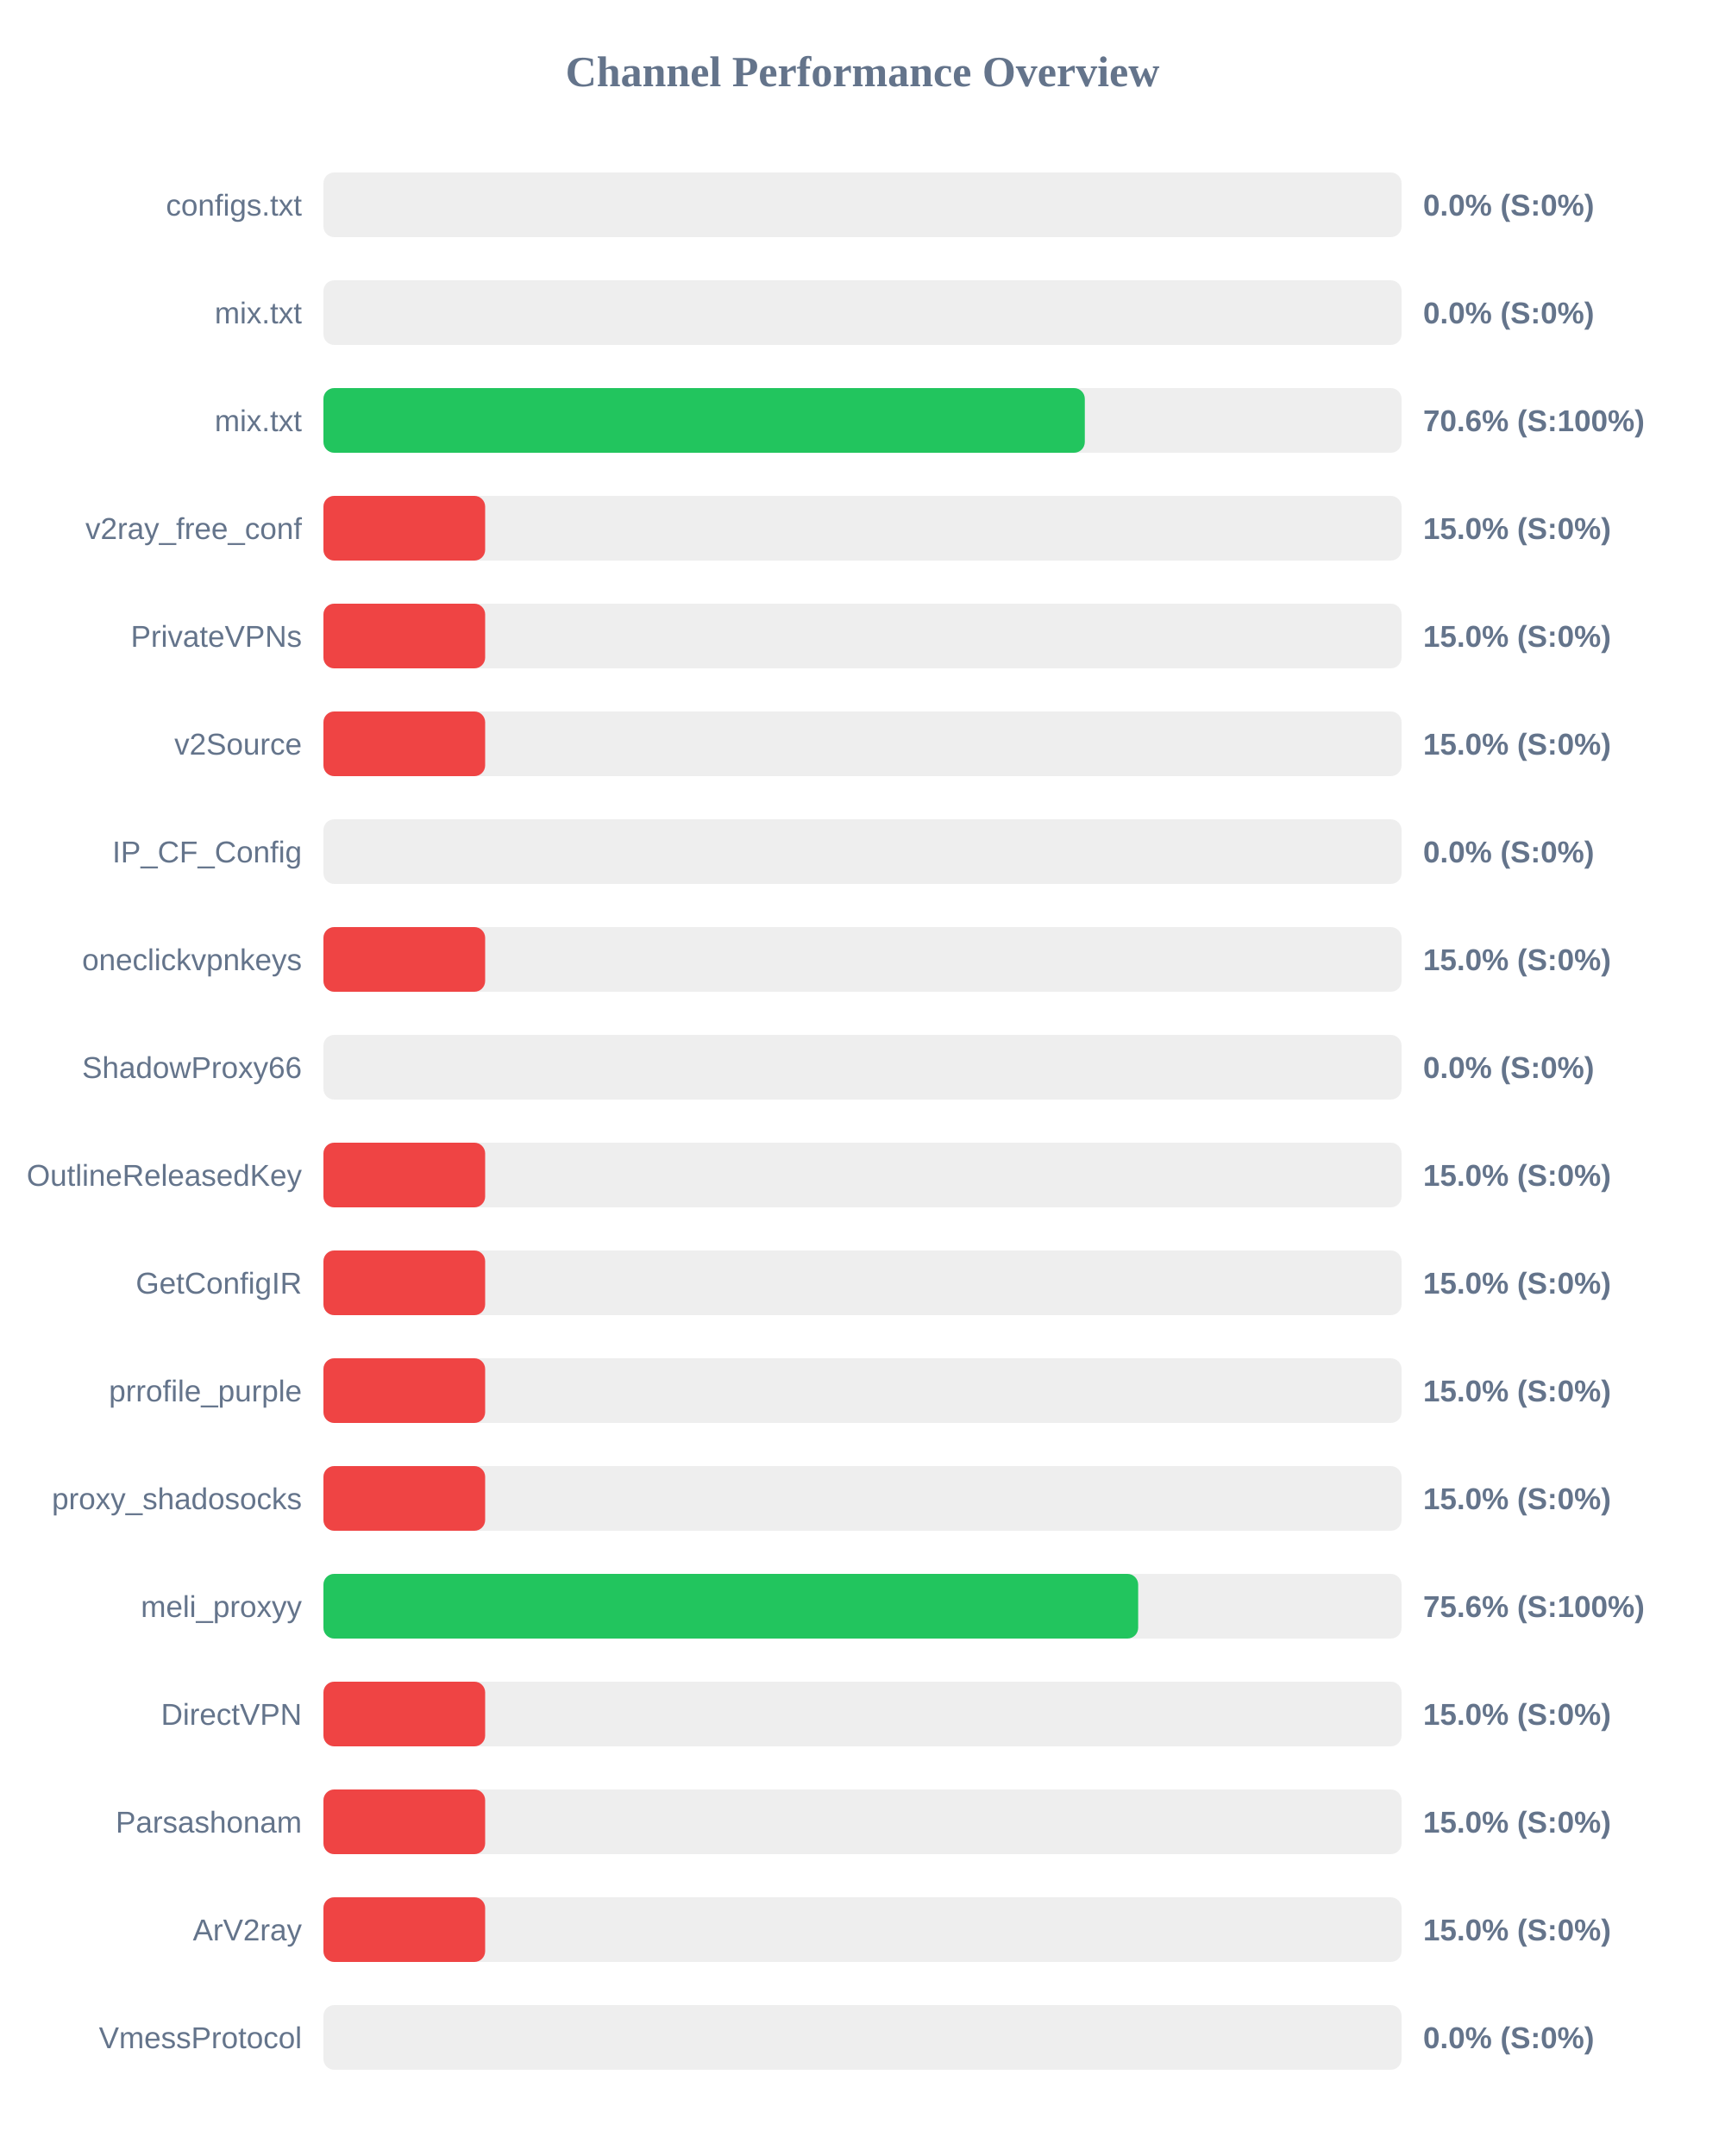
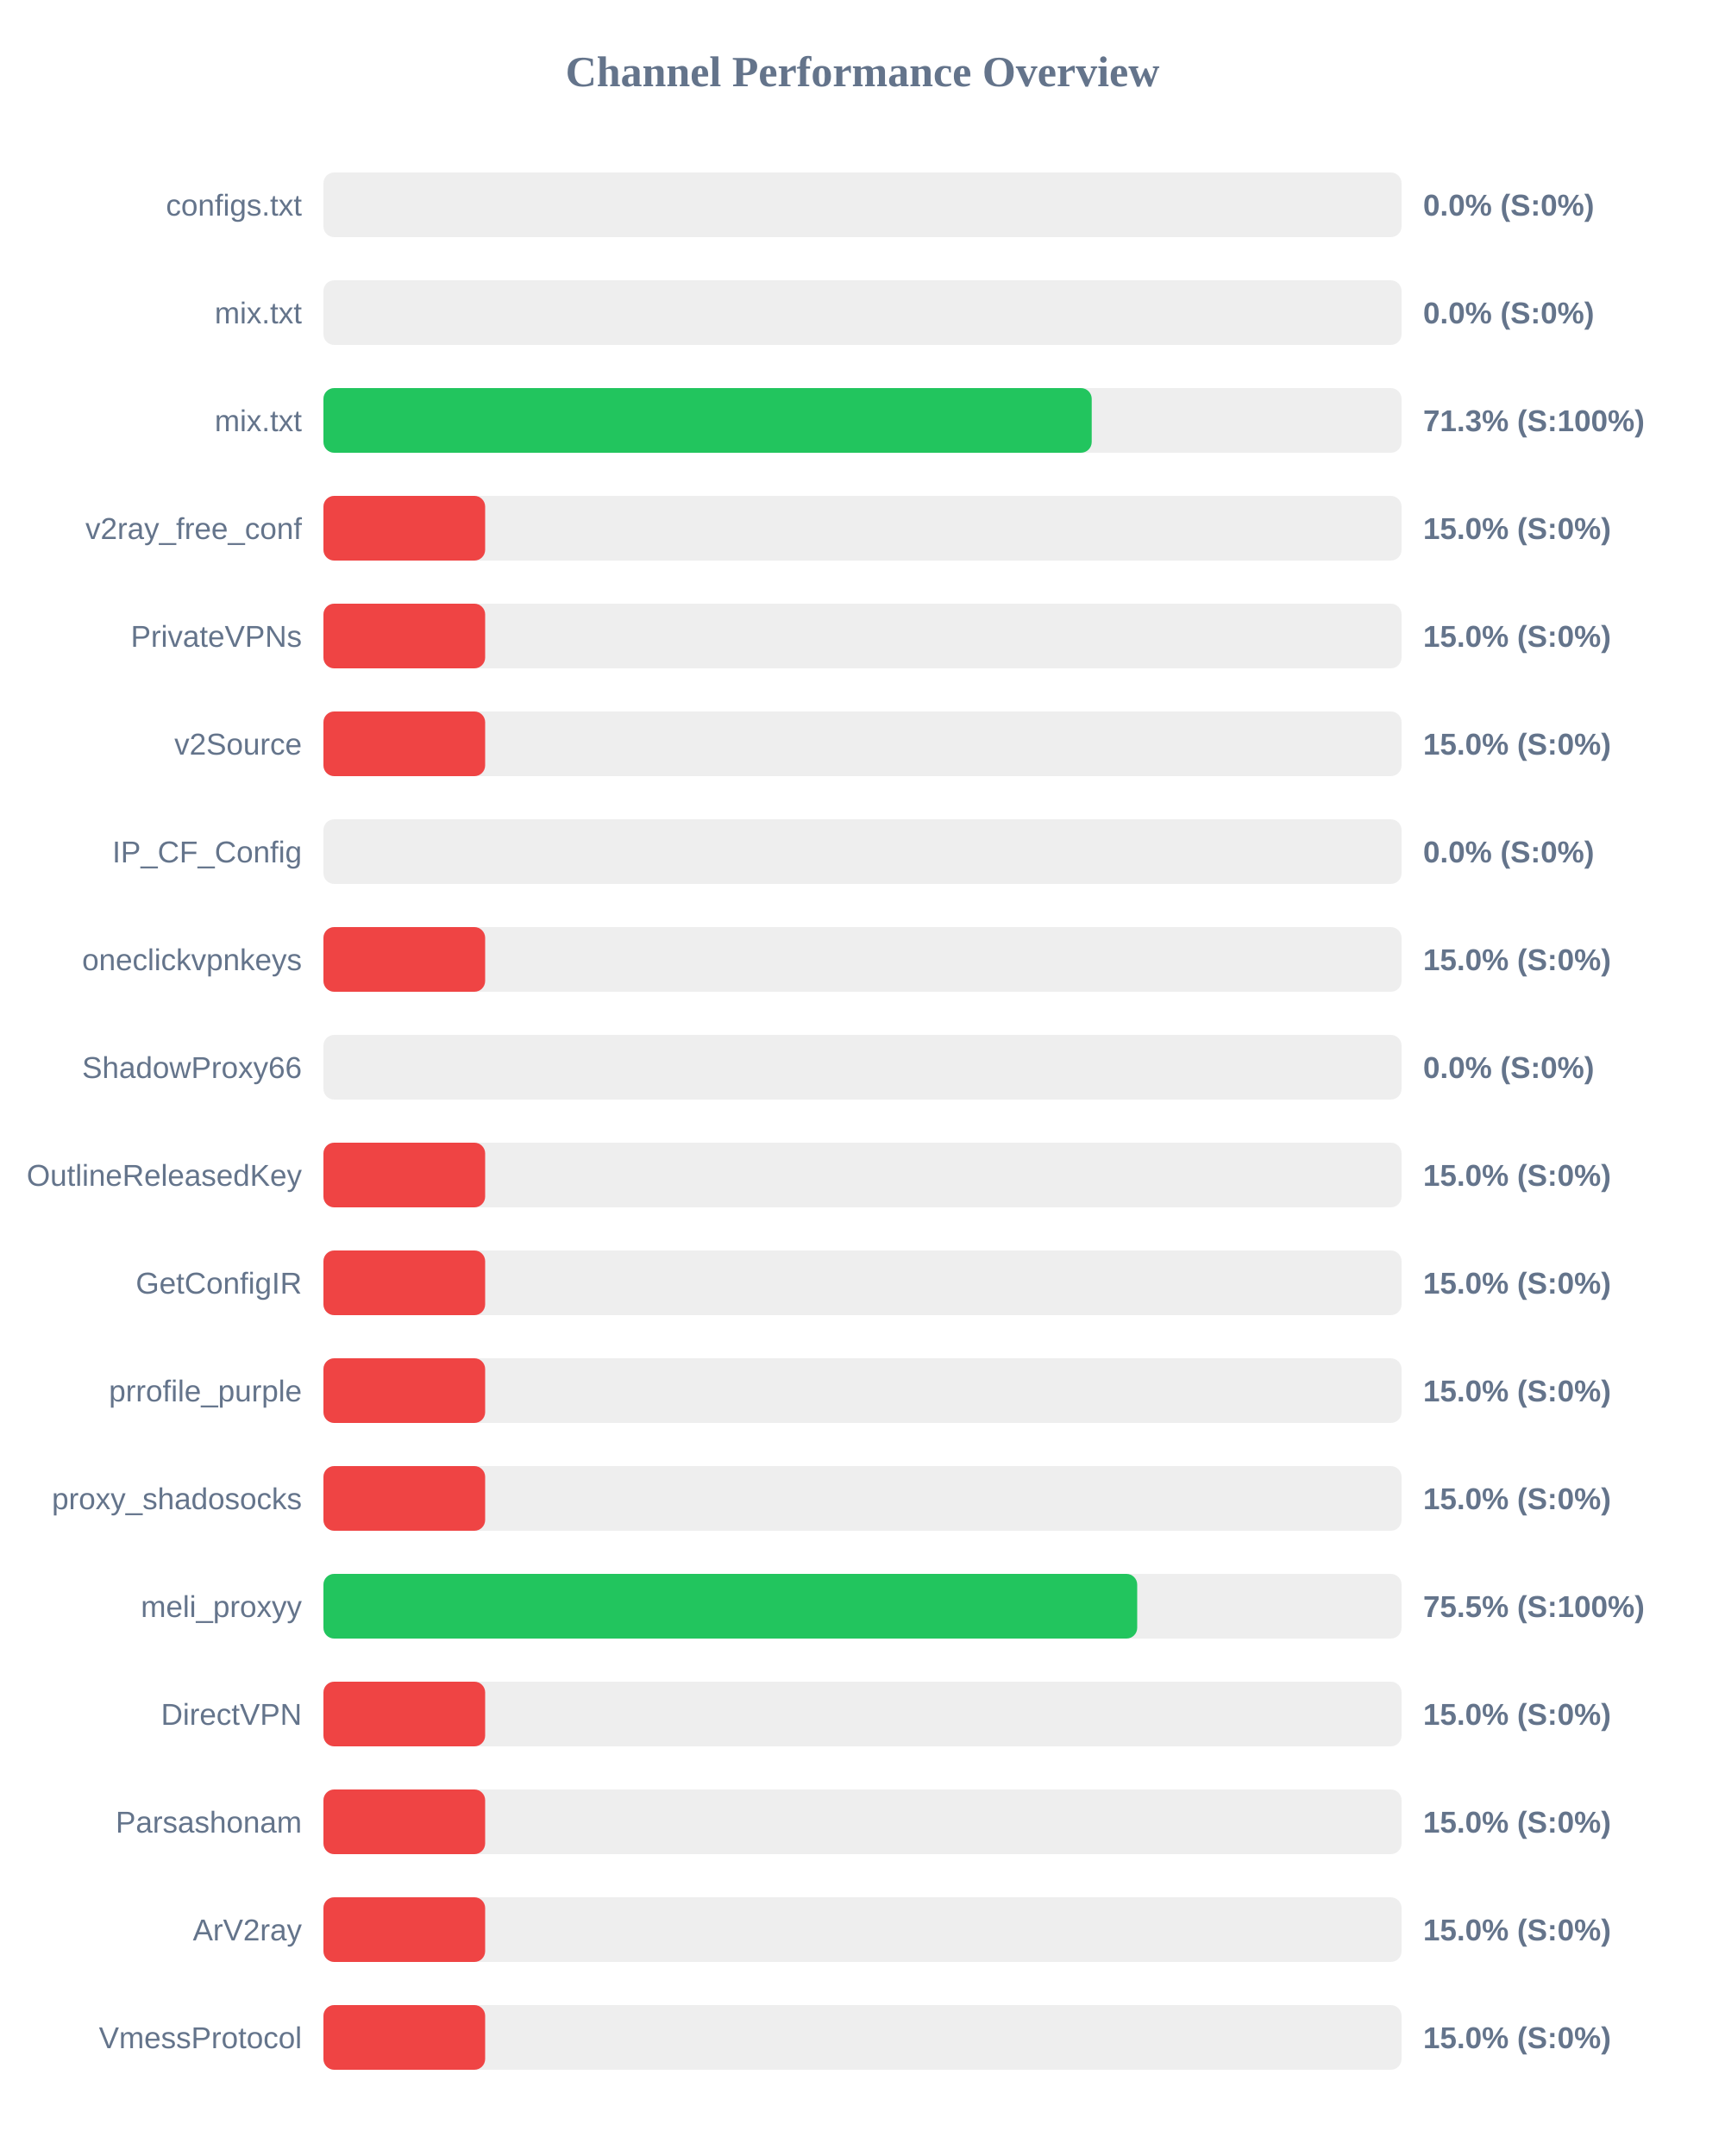
<svg xmlns="http://www.w3.org/2000/svg" width="800" height="1000" version="1.1">
  <style>
        .row { font: 14px Arial; fill: #64748b; }
        .score { font: bold 14px Arial; fill: #64748b; }
    </style>
  <text x="400" y="40" text-anchor="middle" font-size="20px" font-weight="bold" fill="#64748b">Channel Performance Overview</text>
  <rect x="150" y="80" width="500" height="30" fill="#eee" rx="5" />
  <rect x="150" y="80" width="0.0" height="30" fill="#ef4444" rx="5" />
  <text x="140" y="100" text-anchor="end" class="row">configs.txt</text>
  <text x="660" y="100" text-anchor="start" class="score">0.0% (S:0%)</text>
  <rect x="150" y="130" width="500" height="30" fill="#eee" rx="5" />
  <rect x="150" y="130" width="0.0" height="30" fill="#ef4444" rx="5" />
  <text x="140" y="150" text-anchor="end" class="row">mix.txt</text>
  <text x="660" y="150" text-anchor="start" class="score">0.0% (S:0%)</text>
  <rect x="150" y="180" width="500" height="30" fill="#eee" rx="5" />
-   <rect x="150" y="180" width="353.1" height="30" fill="#22c55e" rx="5" />
+   <rect x="150" y="180" width="356.3" height="30" fill="#22c55e" rx="5" />
  <text x="140" y="200" text-anchor="end" class="row">mix.txt</text>
-   <text x="660" y="200" text-anchor="start" class="score">70.6% (S:100%)</text>
+   <text x="660" y="200" text-anchor="start" class="score">71.3% (S:100%)</text>
  <rect x="150" y="230" width="500" height="30" fill="#eee" rx="5" />
  <rect x="150" y="230" width="75.0" height="30" fill="#ef4444" rx="5" />
  <text x="140" y="250" text-anchor="end" class="row">v2ray_free_conf</text>
  <text x="660" y="250" text-anchor="start" class="score">15.0% (S:0%)</text>
  <rect x="150" y="280" width="500" height="30" fill="#eee" rx="5" />
  <rect x="150" y="280" width="75.0" height="30" fill="#ef4444" rx="5" />
  <text x="140" y="300" text-anchor="end" class="row">PrivateVPNs</text>
  <text x="660" y="300" text-anchor="start" class="score">15.0% (S:0%)</text>
  <rect x="150" y="330" width="500" height="30" fill="#eee" rx="5" />
  <rect x="150" y="330" width="75.0" height="30" fill="#ef4444" rx="5" />
  <text x="140" y="350" text-anchor="end" class="row">v2Source</text>
  <text x="660" y="350" text-anchor="start" class="score">15.0% (S:0%)</text>
  <rect x="150" y="380" width="500" height="30" fill="#eee" rx="5" />
  <rect x="150" y="380" width="0.0" height="30" fill="#ef4444" rx="5" />
  <text x="140" y="400" text-anchor="end" class="row">IP_CF_Config</text>
  <text x="660" y="400" text-anchor="start" class="score">0.0% (S:0%)</text>
  <rect x="150" y="430" width="500" height="30" fill="#eee" rx="5" />
  <rect x="150" y="430" width="75.0" height="30" fill="#ef4444" rx="5" />
  <text x="140" y="450" text-anchor="end" class="row">oneclickvpnkeys</text>
  <text x="660" y="450" text-anchor="start" class="score">15.0% (S:0%)</text>
  <rect x="150" y="480" width="500" height="30" fill="#eee" rx="5" />
  <rect x="150" y="480" width="0.0" height="30" fill="#ef4444" rx="5" />
  <text x="140" y="500" text-anchor="end" class="row">ShadowProxy66</text>
  <text x="660" y="500" text-anchor="start" class="score">0.0% (S:0%)</text>
  <rect x="150" y="530" width="500" height="30" fill="#eee" rx="5" />
  <rect x="150" y="530" width="75.0" height="30" fill="#ef4444" rx="5" />
  <text x="140" y="550" text-anchor="end" class="row">OutlineReleasedKey</text>
  <text x="660" y="550" text-anchor="start" class="score">15.0% (S:0%)</text>
  <rect x="150" y="580" width="500" height="30" fill="#eee" rx="5" />
  <rect x="150" y="580" width="75.0" height="30" fill="#ef4444" rx="5" />
  <text x="140" y="600" text-anchor="end" class="row">GetConfigIR</text>
  <text x="660" y="600" text-anchor="start" class="score">15.0% (S:0%)</text>
  <rect x="150" y="630" width="500" height="30" fill="#eee" rx="5" />
  <rect x="150" y="630" width="75.0" height="30" fill="#ef4444" rx="5" />
  <text x="140" y="650" text-anchor="end" class="row">prrofile_purple</text>
  <text x="660" y="650" text-anchor="start" class="score">15.0% (S:0%)</text>
  <rect x="150" y="680" width="500" height="30" fill="#eee" rx="5" />
  <rect x="150" y="680" width="75.0" height="30" fill="#ef4444" rx="5" />
  <text x="140" y="700" text-anchor="end" class="row">proxy_shadosocks</text>
  <text x="660" y="700" text-anchor="start" class="score">15.0% (S:0%)</text>
  <rect x="150" y="730" width="500" height="30" fill="#eee" rx="5" />
-   <rect x="150" y="730" width="377.85" height="30" fill="#22c55e" rx="5" />
+   <rect x="150" y="730" width="377.4" height="30" fill="#22c55e" rx="5" />
  <text x="140" y="750" text-anchor="end" class="row">meli_proxyy</text>
-   <text x="660" y="750" text-anchor="start" class="score">75.6% (S:100%)</text>
+   <text x="660" y="750" text-anchor="start" class="score">75.5% (S:100%)</text>
  <rect x="150" y="780" width="500" height="30" fill="#eee" rx="5" />
  <rect x="150" y="780" width="75.0" height="30" fill="#ef4444" rx="5" />
  <text x="140" y="800" text-anchor="end" class="row">DirectVPN</text>
  <text x="660" y="800" text-anchor="start" class="score">15.0% (S:0%)</text>
  <rect x="150" y="830" width="500" height="30" fill="#eee" rx="5" />
  <rect x="150" y="830" width="75.0" height="30" fill="#ef4444" rx="5" />
  <text x="140" y="850" text-anchor="end" class="row">Parsashonam</text>
  <text x="660" y="850" text-anchor="start" class="score">15.0% (S:0%)</text>
  <rect x="150" y="880" width="500" height="30" fill="#eee" rx="5" />
  <rect x="150" y="880" width="75.0" height="30" fill="#ef4444" rx="5" />
  <text x="140" y="900" text-anchor="end" class="row">ArV2ray</text>
  <text x="660" y="900" text-anchor="start" class="score">15.0% (S:0%)</text>
  <rect x="150" y="930" width="500" height="30" fill="#eee" rx="5" />
-   <rect x="150" y="930" width="0.0" height="30" fill="#ef4444" rx="5" />
+   <rect x="150" y="930" width="75.0" height="30" fill="#ef4444" rx="5" />
  <text x="140" y="950" text-anchor="end" class="row">VmessProtocol</text>
-   <text x="660" y="950" text-anchor="start" class="score">0.0% (S:0%)</text>
+   <text x="660" y="950" text-anchor="start" class="score">15.0% (S:0%)</text>
</svg>
